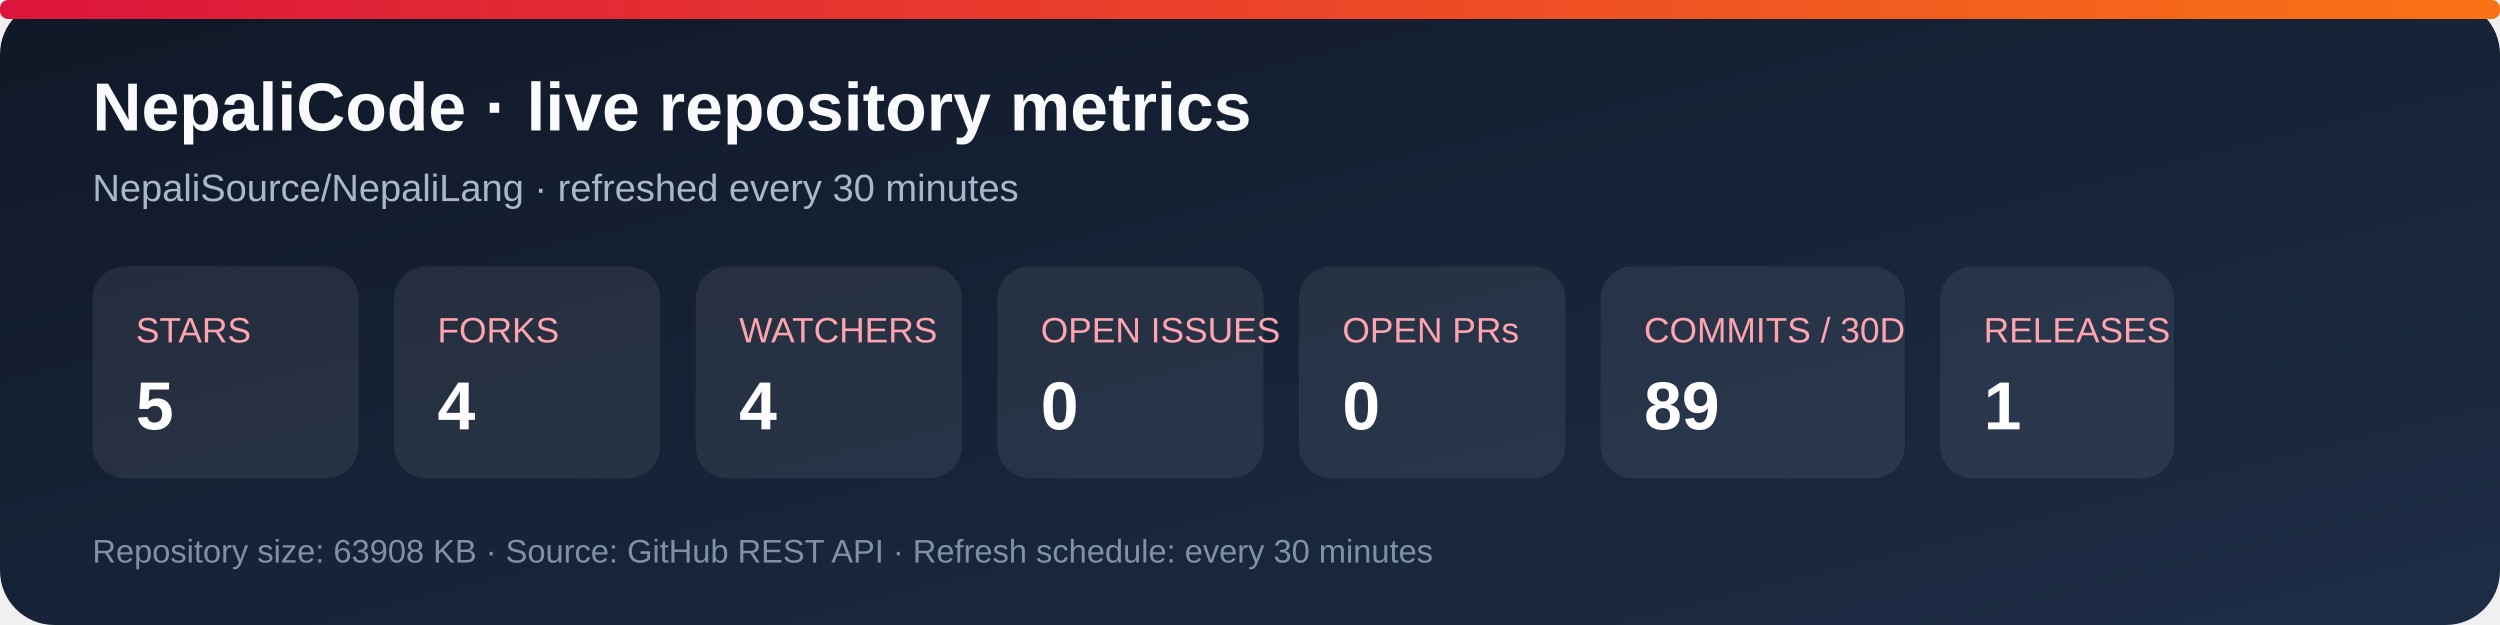
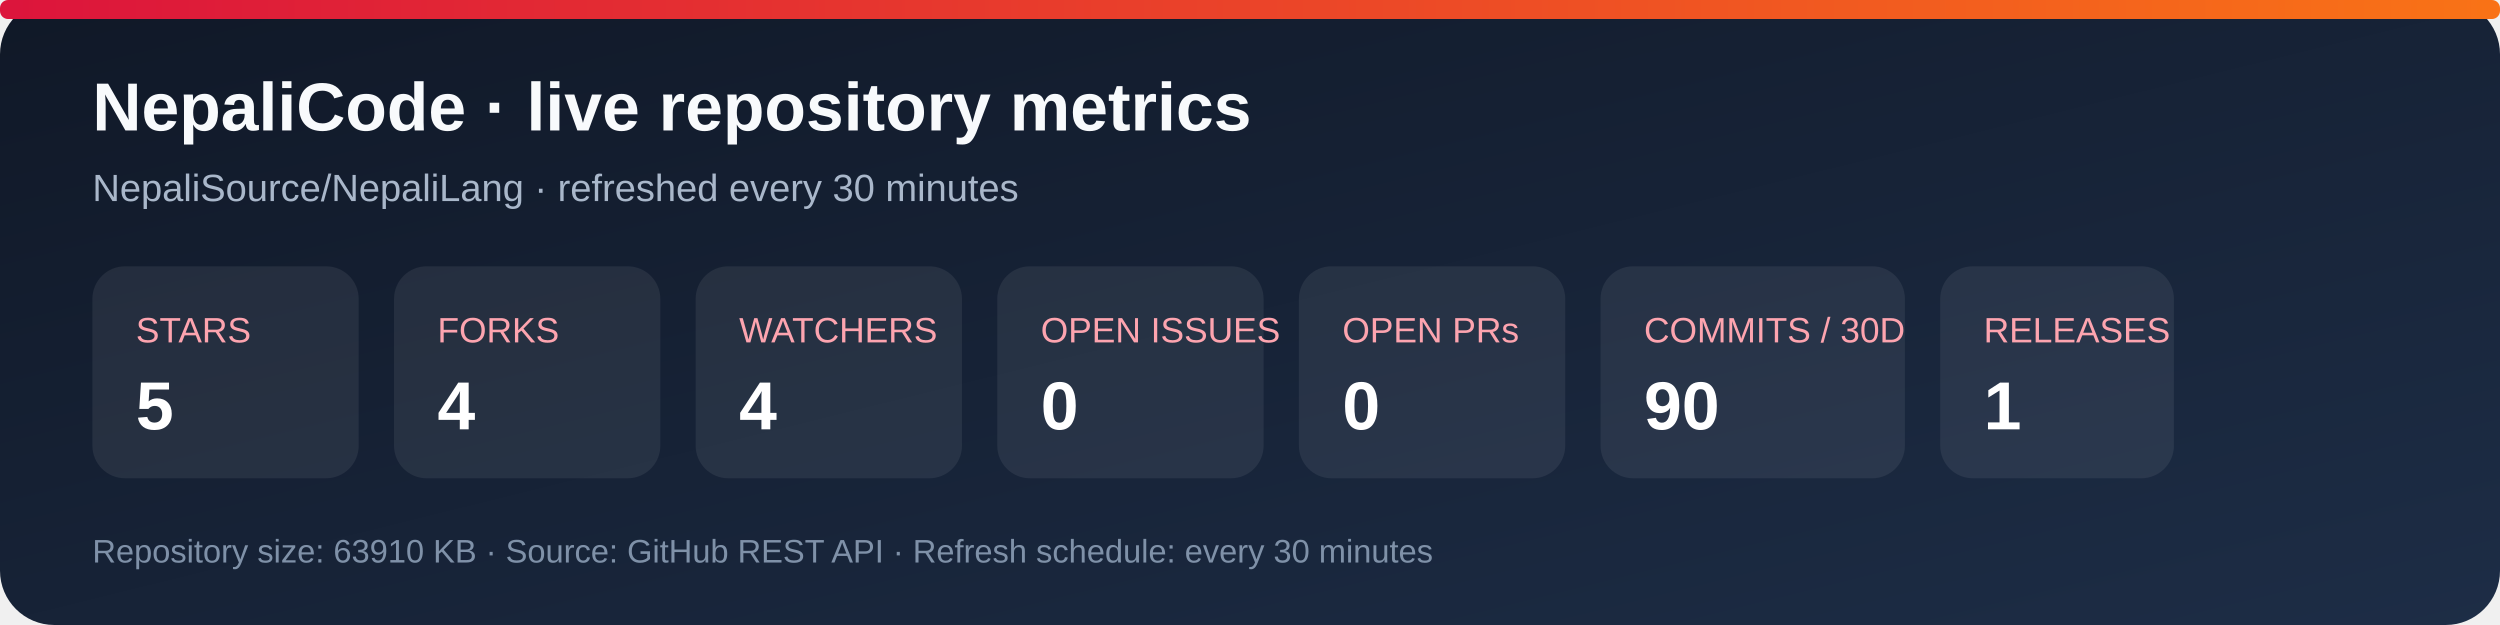
<svg xmlns="http://www.w3.org/2000/svg" width="920" height="230" viewBox="0 0 920 230" role="img" aria-labelledby="title desc">
  <defs>
    <linearGradient id="bg" x1="0" y1="0" x2="1" y2="1">
      <stop stop-color="#101827" />
      <stop offset="1" stop-color="#1d2d46" />
    </linearGradient>
    <linearGradient id="accent" x1="0" y1="0" x2="1" y2="0">
      <stop stop-color="#dc143c" />
      <stop offset="1" stop-color="#f97316" />
    </linearGradient>
  </defs>
  <rect width="920" height="230" rx="20" fill="url(#bg)" />
  <rect x="0" y="0" width="920" height="7" rx="3" fill="url(#accent)" />
  <text x="34" y="48" fill="#f8fafc" font-family="Arial, sans-serif" font-size="25" font-weight="700">NepaliCode · live repository metrics</text>
  <text x="34" y="74" fill="#a9b7ca" font-family="Arial, sans-serif" font-size="14">NepaliSource/NepaliLang · refreshed every 30 minutes</text>
  <g font-family="Arial, sans-serif">
    <rect x="34" y="98" width="98" height="78" rx="12" fill="#ffffff12" />
    <text x="50" y="126" fill="#fda4af" font-size="13">STARS</text>
    <text x="50" y="158" fill="#fff" font-size="25" font-weight="700">5</text>
    <rect x="145" y="98" width="98" height="78" rx="12" fill="#ffffff12" />
    <text x="161" y="126" fill="#fda4af" font-size="13">FORKS</text>
    <text x="161" y="158" fill="#fff" font-size="25" font-weight="700">4</text>
    <rect x="256" y="98" width="98" height="78" rx="12" fill="#ffffff12" />
    <text x="272" y="126" fill="#fda4af" font-size="13">WATCHERS</text>
    <text x="272" y="158" fill="#fff" font-size="25" font-weight="700">4</text>
    <rect x="367" y="98" width="98" height="78" rx="12" fill="#ffffff12" />
    <text x="383" y="126" fill="#fda4af" font-size="13">OPEN ISSUES</text>
    <text x="383" y="158" fill="#fff" font-size="25" font-weight="700">0</text>
    <rect x="478" y="98" width="98" height="78" rx="12" fill="#ffffff12" />
    <text x="494" y="126" fill="#fda4af" font-size="13">OPEN PRs</text>
    <text x="494" y="158" fill="#fff" font-size="25" font-weight="700">0</text>
    <rect x="589" y="98" width="112" height="78" rx="12" fill="#ffffff12" />
    <text x="605" y="126" fill="#fda4af" font-size="13">COMMITS / 30D</text>
-     <text x="605" y="158" fill="#fff" font-size="25" font-weight="700">89</text>
+     <text x="605" y="158" fill="#fff" font-size="25" font-weight="700">90</text>
    <rect x="714" y="98" width="86" height="78" rx="12" fill="#ffffff12" />
    <text x="730" y="126" fill="#fda4af" font-size="13">RELEASES</text>
    <text x="730" y="158" fill="#fff" font-size="25" font-weight="700">1</text>
  </g>
-   <text x="34" y="207" fill="#7f91a8" font-family="Arial, sans-serif" font-size="12">Repository size: 63908 KB · Source: GitHub REST API · Refresh schedule: every 30 minutes</text>
+   <text x="34" y="207" fill="#7f91a8" font-family="Arial, sans-serif" font-size="12">Repository size: 63910 KB · Source: GitHub REST API · Refresh schedule: every 30 minutes</text>
</svg>
